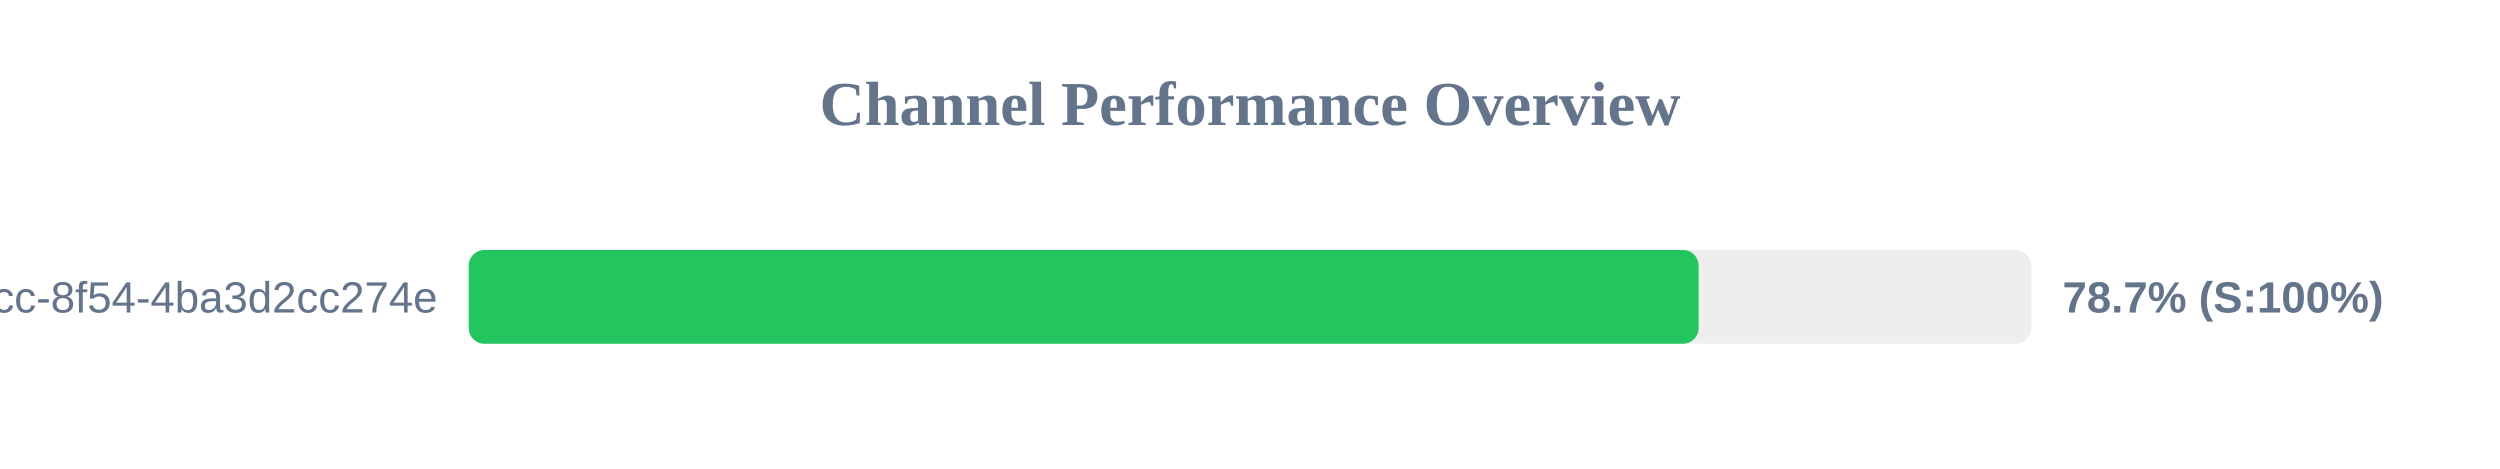
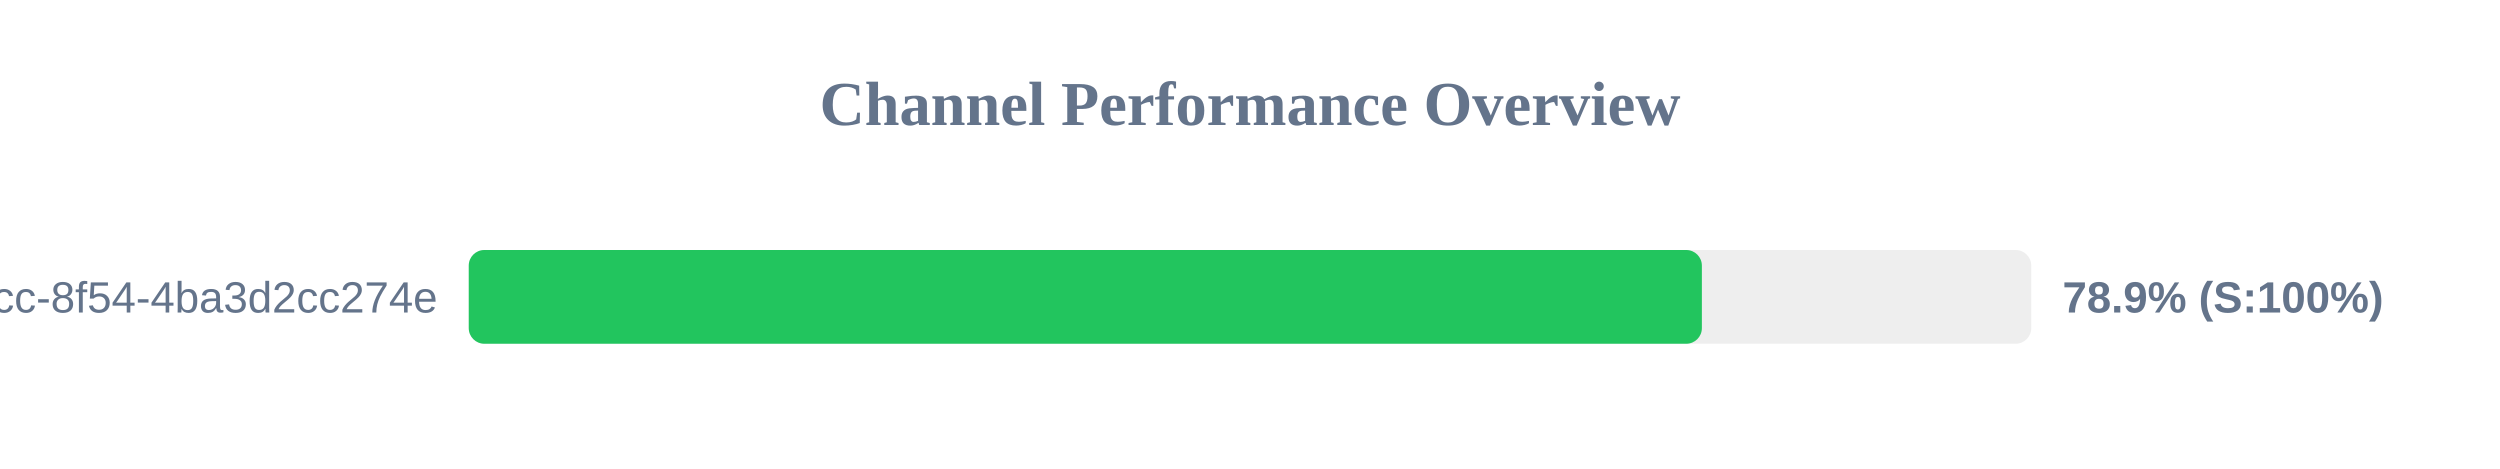
<svg xmlns="http://www.w3.org/2000/svg" width="800" height="150" version="1.1">
  <style>
        .row { font: 14px Arial; fill: #64748b; }
        .score { font: bold 14px Arial; fill: #64748b; }
    </style>
  <text x="400" y="40" text-anchor="middle" font-size="20px" font-weight="bold" fill="#64748b">Channel Performance Overview</text>
  <rect x="150" y="80" width="500" height="30" fill="#eee" rx="5" />
-   <rect x="150" y="80" width="393.55" height="30" fill="#22c55e" rx="5" />
+   <rect x="150" y="80" width="394.6" height="30" fill="#22c55e" rx="5" />
  <text x="140" y="100" text-anchor="end" class="row">?uuid=45cc0b3a-0adb-4dcc-8f54-4ba3d2cc274e</text>
-   <text x="660" y="100" text-anchor="start" class="score">78.7% (S:100%)</text>
+   <text x="660" y="100" text-anchor="start" class="score">78.9% (S:100%)</text>
</svg>
